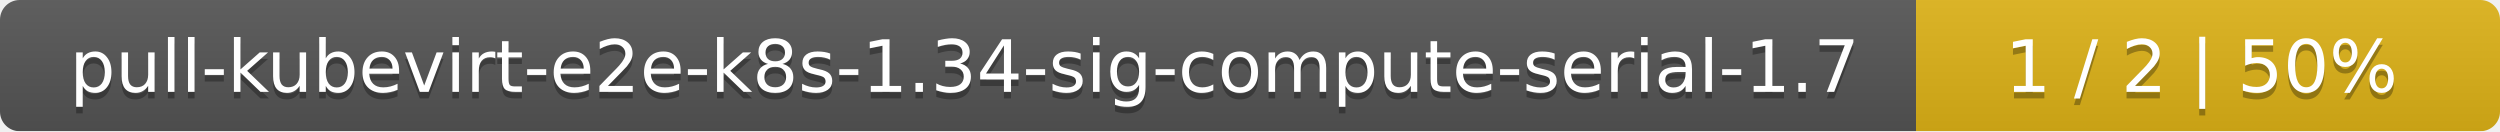
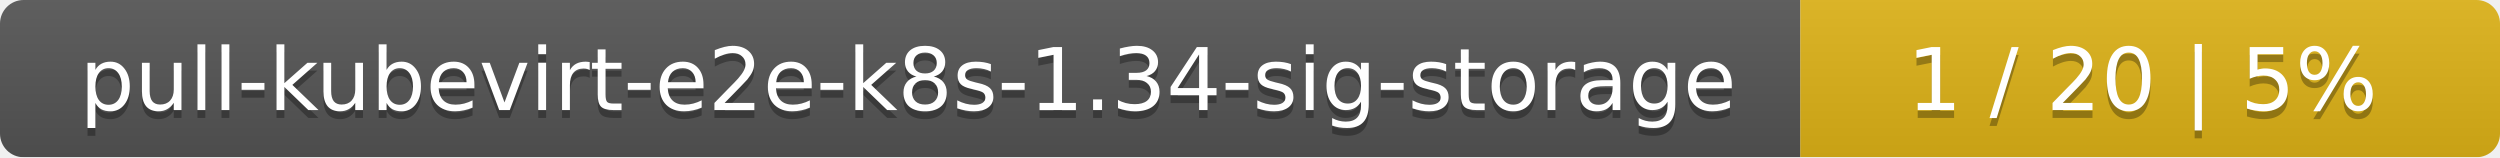
- <svg xmlns="http://www.w3.org/2000/svg" width="381" height="20">
+ <svg xmlns="http://www.w3.org/2000/svg" width="318" height="20">
  <linearGradient id="smooth" x2="0" y2="100%">
    <stop offset="0" stop-color="#bbb" stop-opacity=".1" />
    <stop offset="1" stop-opacity=".1" />
  </linearGradient>
  <mask id="round">
-     <rect width="381" height="20" rx="3" fill="#fff" />
+     <rect width="318" height="20" rx="3" fill="#fff" />
  </mask>
  <g mask="url(#round)">
-     <rect width="292" height="20" fill="#555" />
-     <rect x="292" width="89" height="20" fill="#dfb317" />
-     <rect width="381" height="20" fill="url(#smooth)" />
+     <rect width="229" height="20" fill="#555" />
+     <rect x="229" width="89" height="20" fill="#dfb317" />
+     <rect width="318" height="20" fill="url(#smooth)" />
  </g>
  <g fill="#fff" text-anchor="middle" font-family="DejaVu Sans,Verdana,Geneva,sans-serif" font-size="11">
-     <text x="147" y="15" fill="#010101" fill-opacity=".3">pull-kubevirt-e2e-k8s-1.34-sig-compute-serial-1.7</text>
-     <text x="147" y="14">pull-kubevirt-e2e-k8s-1.34-sig-compute-serial-1.7</text>
-     <text x="335.5" y="15" fill="#010101" fill-opacity=".3">1 / 2    |    50%</text>
-     <text x="335.5" y="14">1 / 2    |    50%</text>
+     <text x="115.5" y="15" fill="#010101" fill-opacity=".3">pull-kubevirt-e2e-k8s-1.34-sig-storage</text>
+     <text x="115.5" y="14">pull-kubevirt-e2e-k8s-1.34-sig-storage</text>
+     <text x="272.5" y="15" fill="#010101" fill-opacity=".3">1 / 20    |    5%</text>
+     <text x="272.5" y="14">1 / 20    |    5%</text>
  </g>
</svg>
